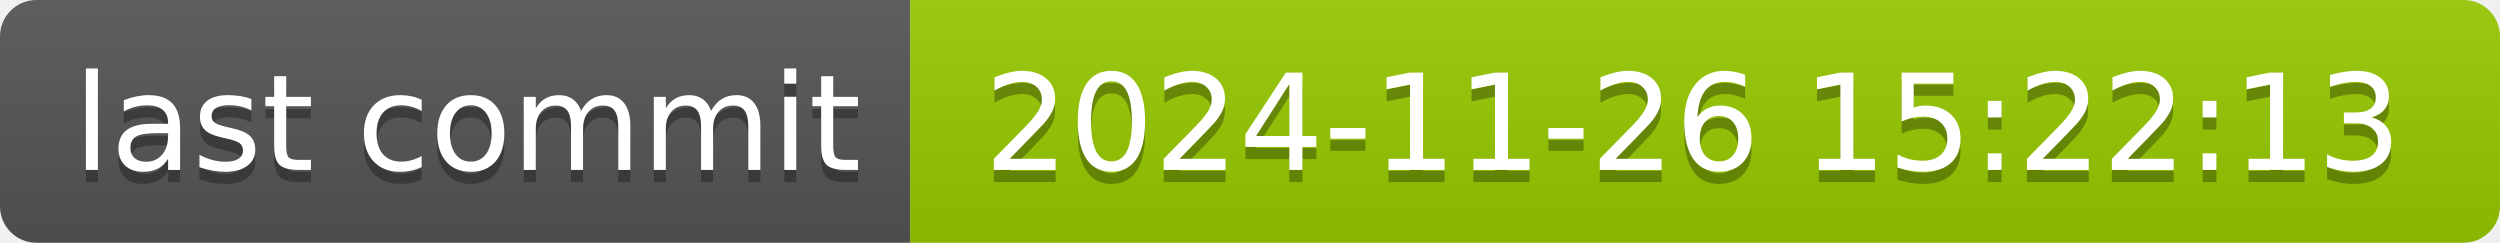
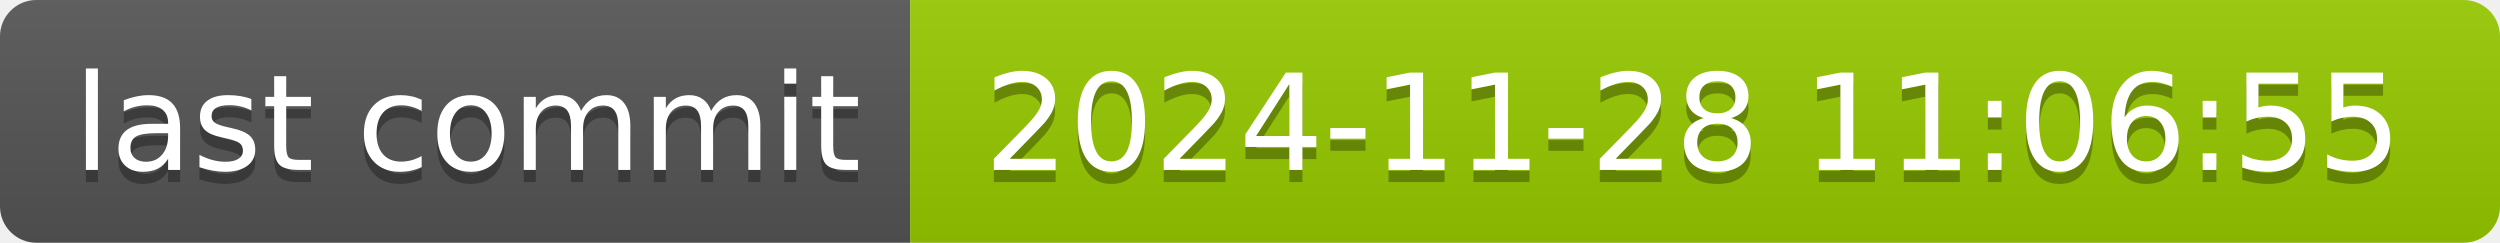
- <svg xmlns="http://www.w3.org/2000/svg" width="206" height="20" role="img" aria-label="last commit: 2024-11-26 15:22:13">
+ <svg xmlns="http://www.w3.org/2000/svg" width="206" height="20" role="img" aria-label="last commit: 2024-11-28 11:06:55">
  <linearGradient id="s" x2="0" y2="100%">
    <stop offset="0" stop-color="#bbb" stop-opacity=".1" />
    <stop offset="1" stop-opacity=".1" />
  </linearGradient>
  <clipPath id="r">
    <rect width="206" height="20" rx="3" fill="#fff" />
  </clipPath>
  <g clip-path="url(#r)">
    <rect width="75" height="20" fill="#555" />
    <rect x="75" width="131" height="20" fill="#97ca00" />
    <rect width="206" height="20" fill="url(#s)" />
  </g>
  <g fill="#fff" text-anchor="middle" font-family="Verdana,Geneva,DejaVu Sans,sans-serif" text-rendering="geometricPrecision" font-size="110">
    <text aria-hidden="true" x="385" y="150" fill="#010101" fill-opacity=".3" transform="scale(.1)" textLength="650">last commit</text>
    <text x="385" y="140" transform="scale(.1)" fill="#fff" textLength="650">last commit</text>
-     <text aria-hidden="true" x="1395" y="150" fill="#010101" fill-opacity=".3" transform="scale(.1)" textLength="1210">2024-11-26 15:22:13</text>
-     <text x="1395" y="140" transform="scale(.1)" fill="#fff" textLength="1210">2024-11-26 15:22:13</text>
+     <text aria-hidden="true" x="1395" y="150" fill="#010101" fill-opacity=".3" transform="scale(.1)" textLength="1210">2024-11-28 11:06:55</text>
+     <text x="1395" y="140" transform="scale(.1)" fill="#fff" textLength="1210">2024-11-28 11:06:55</text>
  </g>
</svg>
